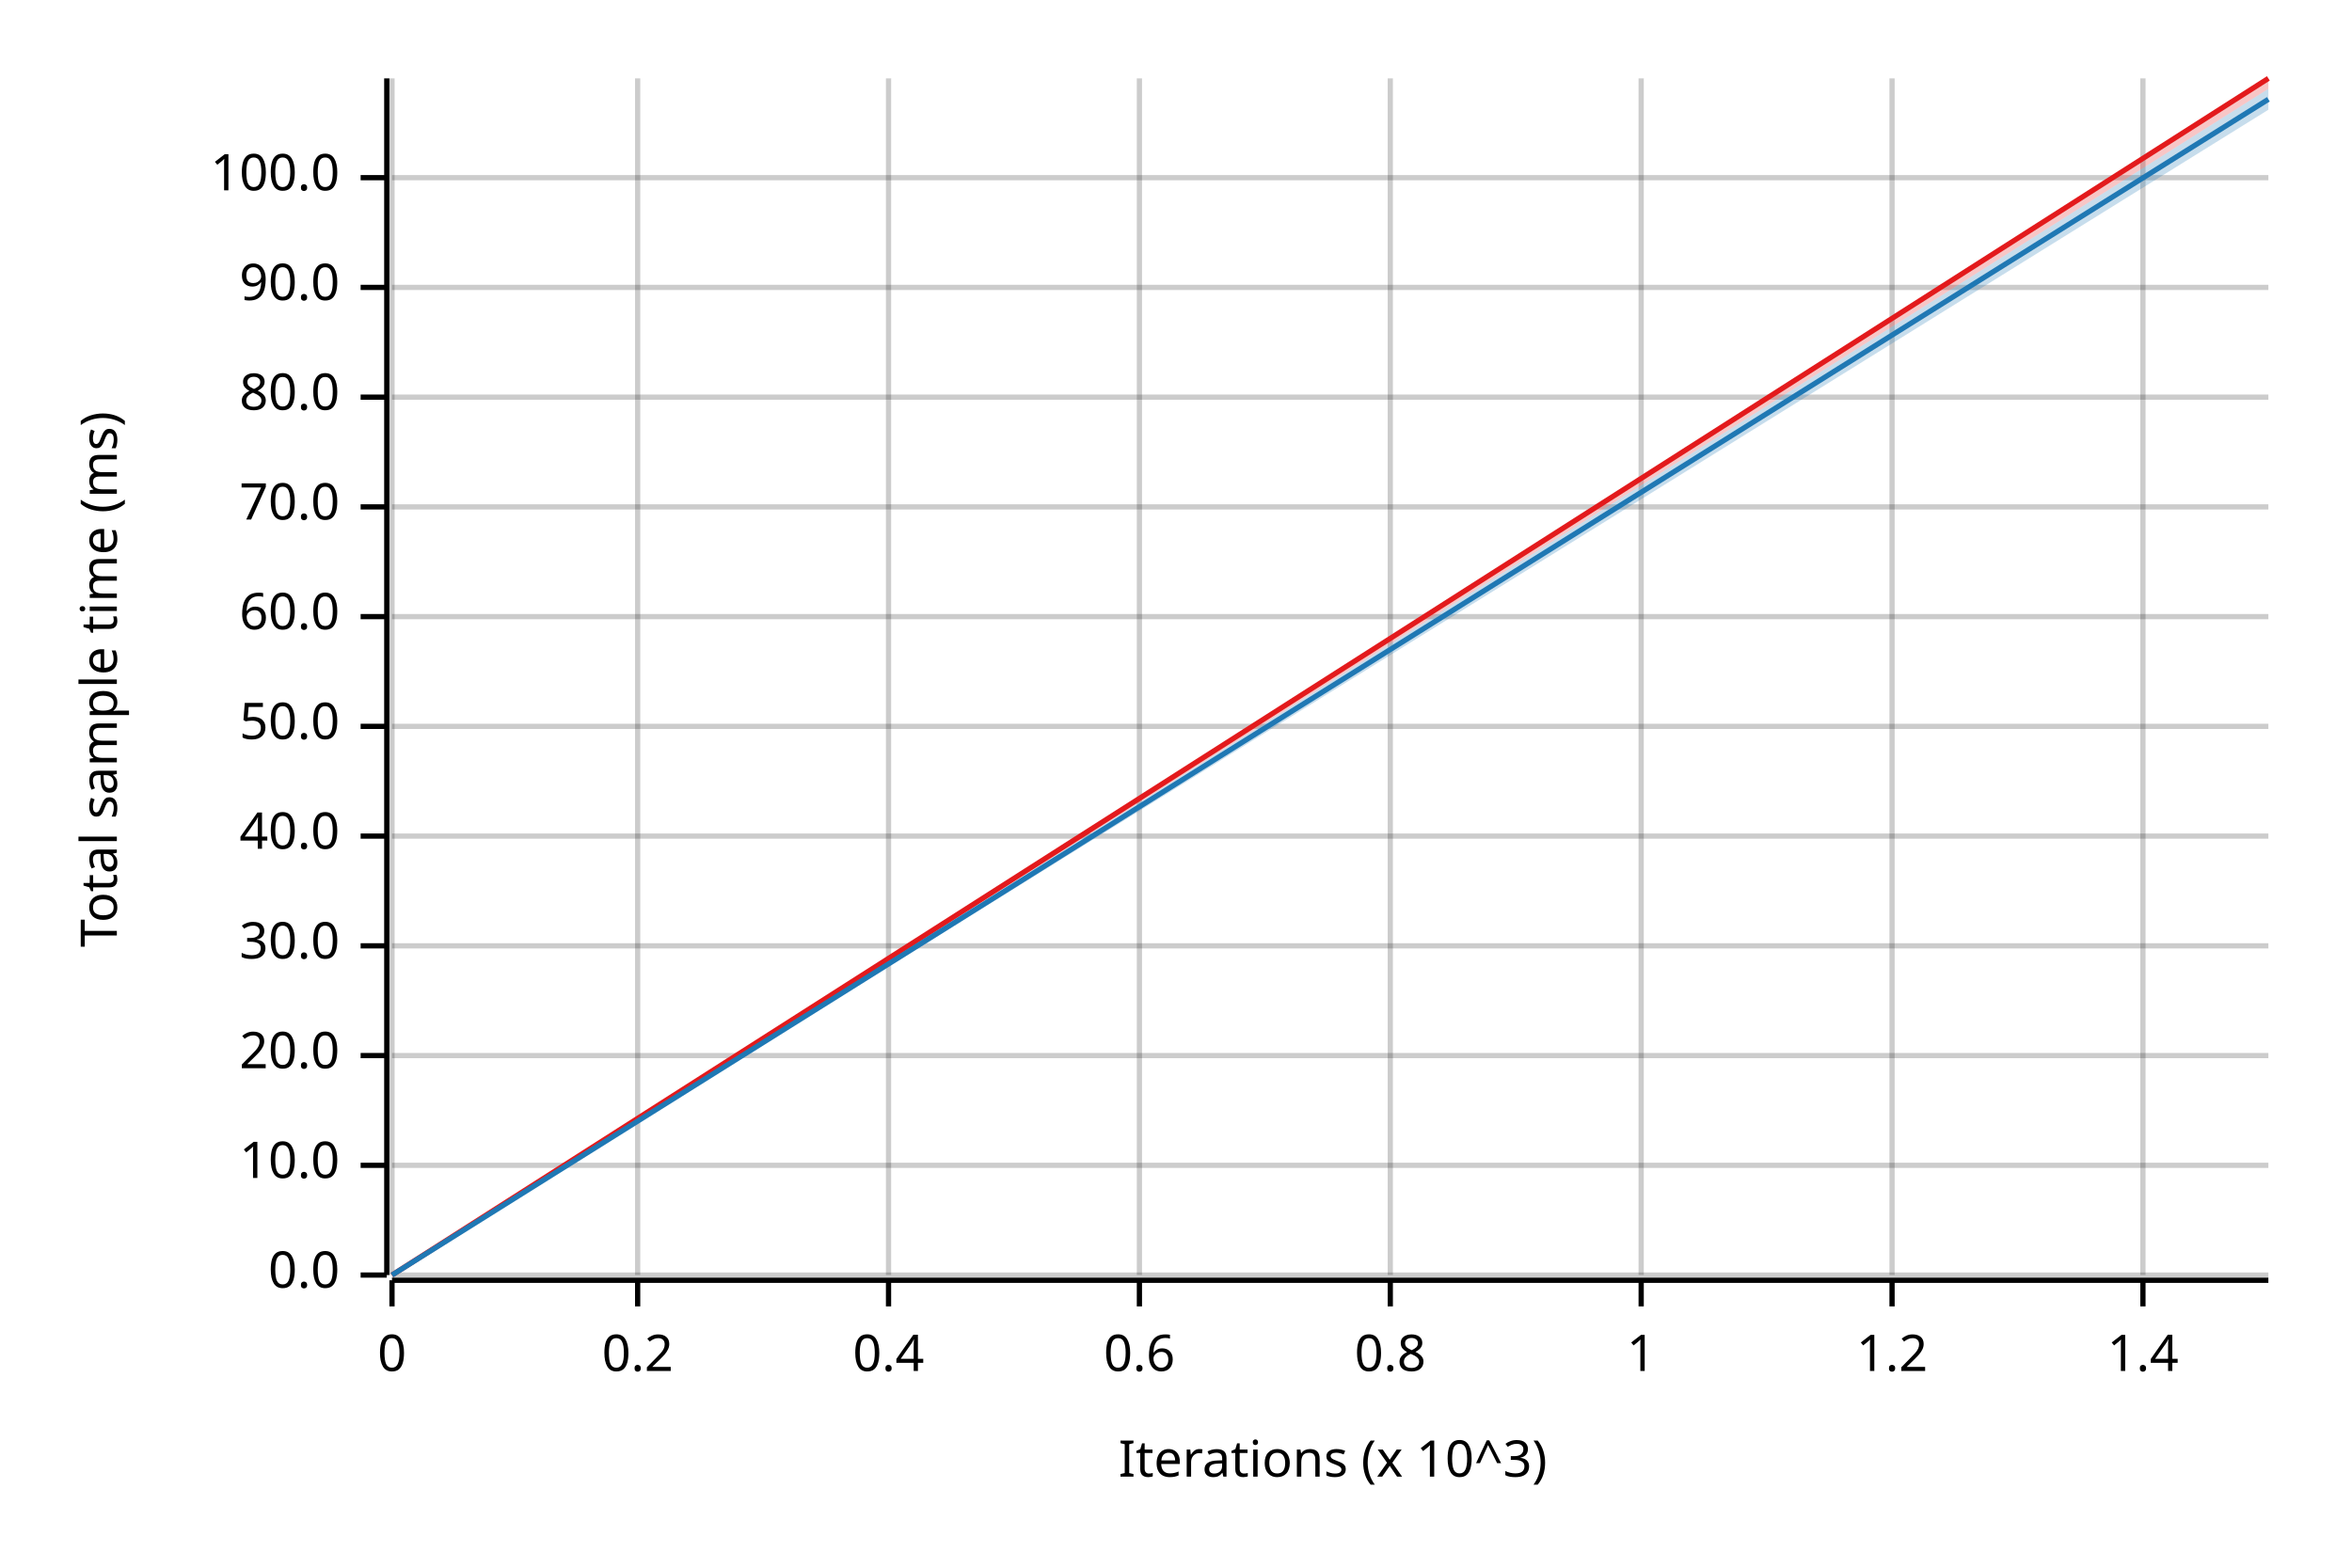
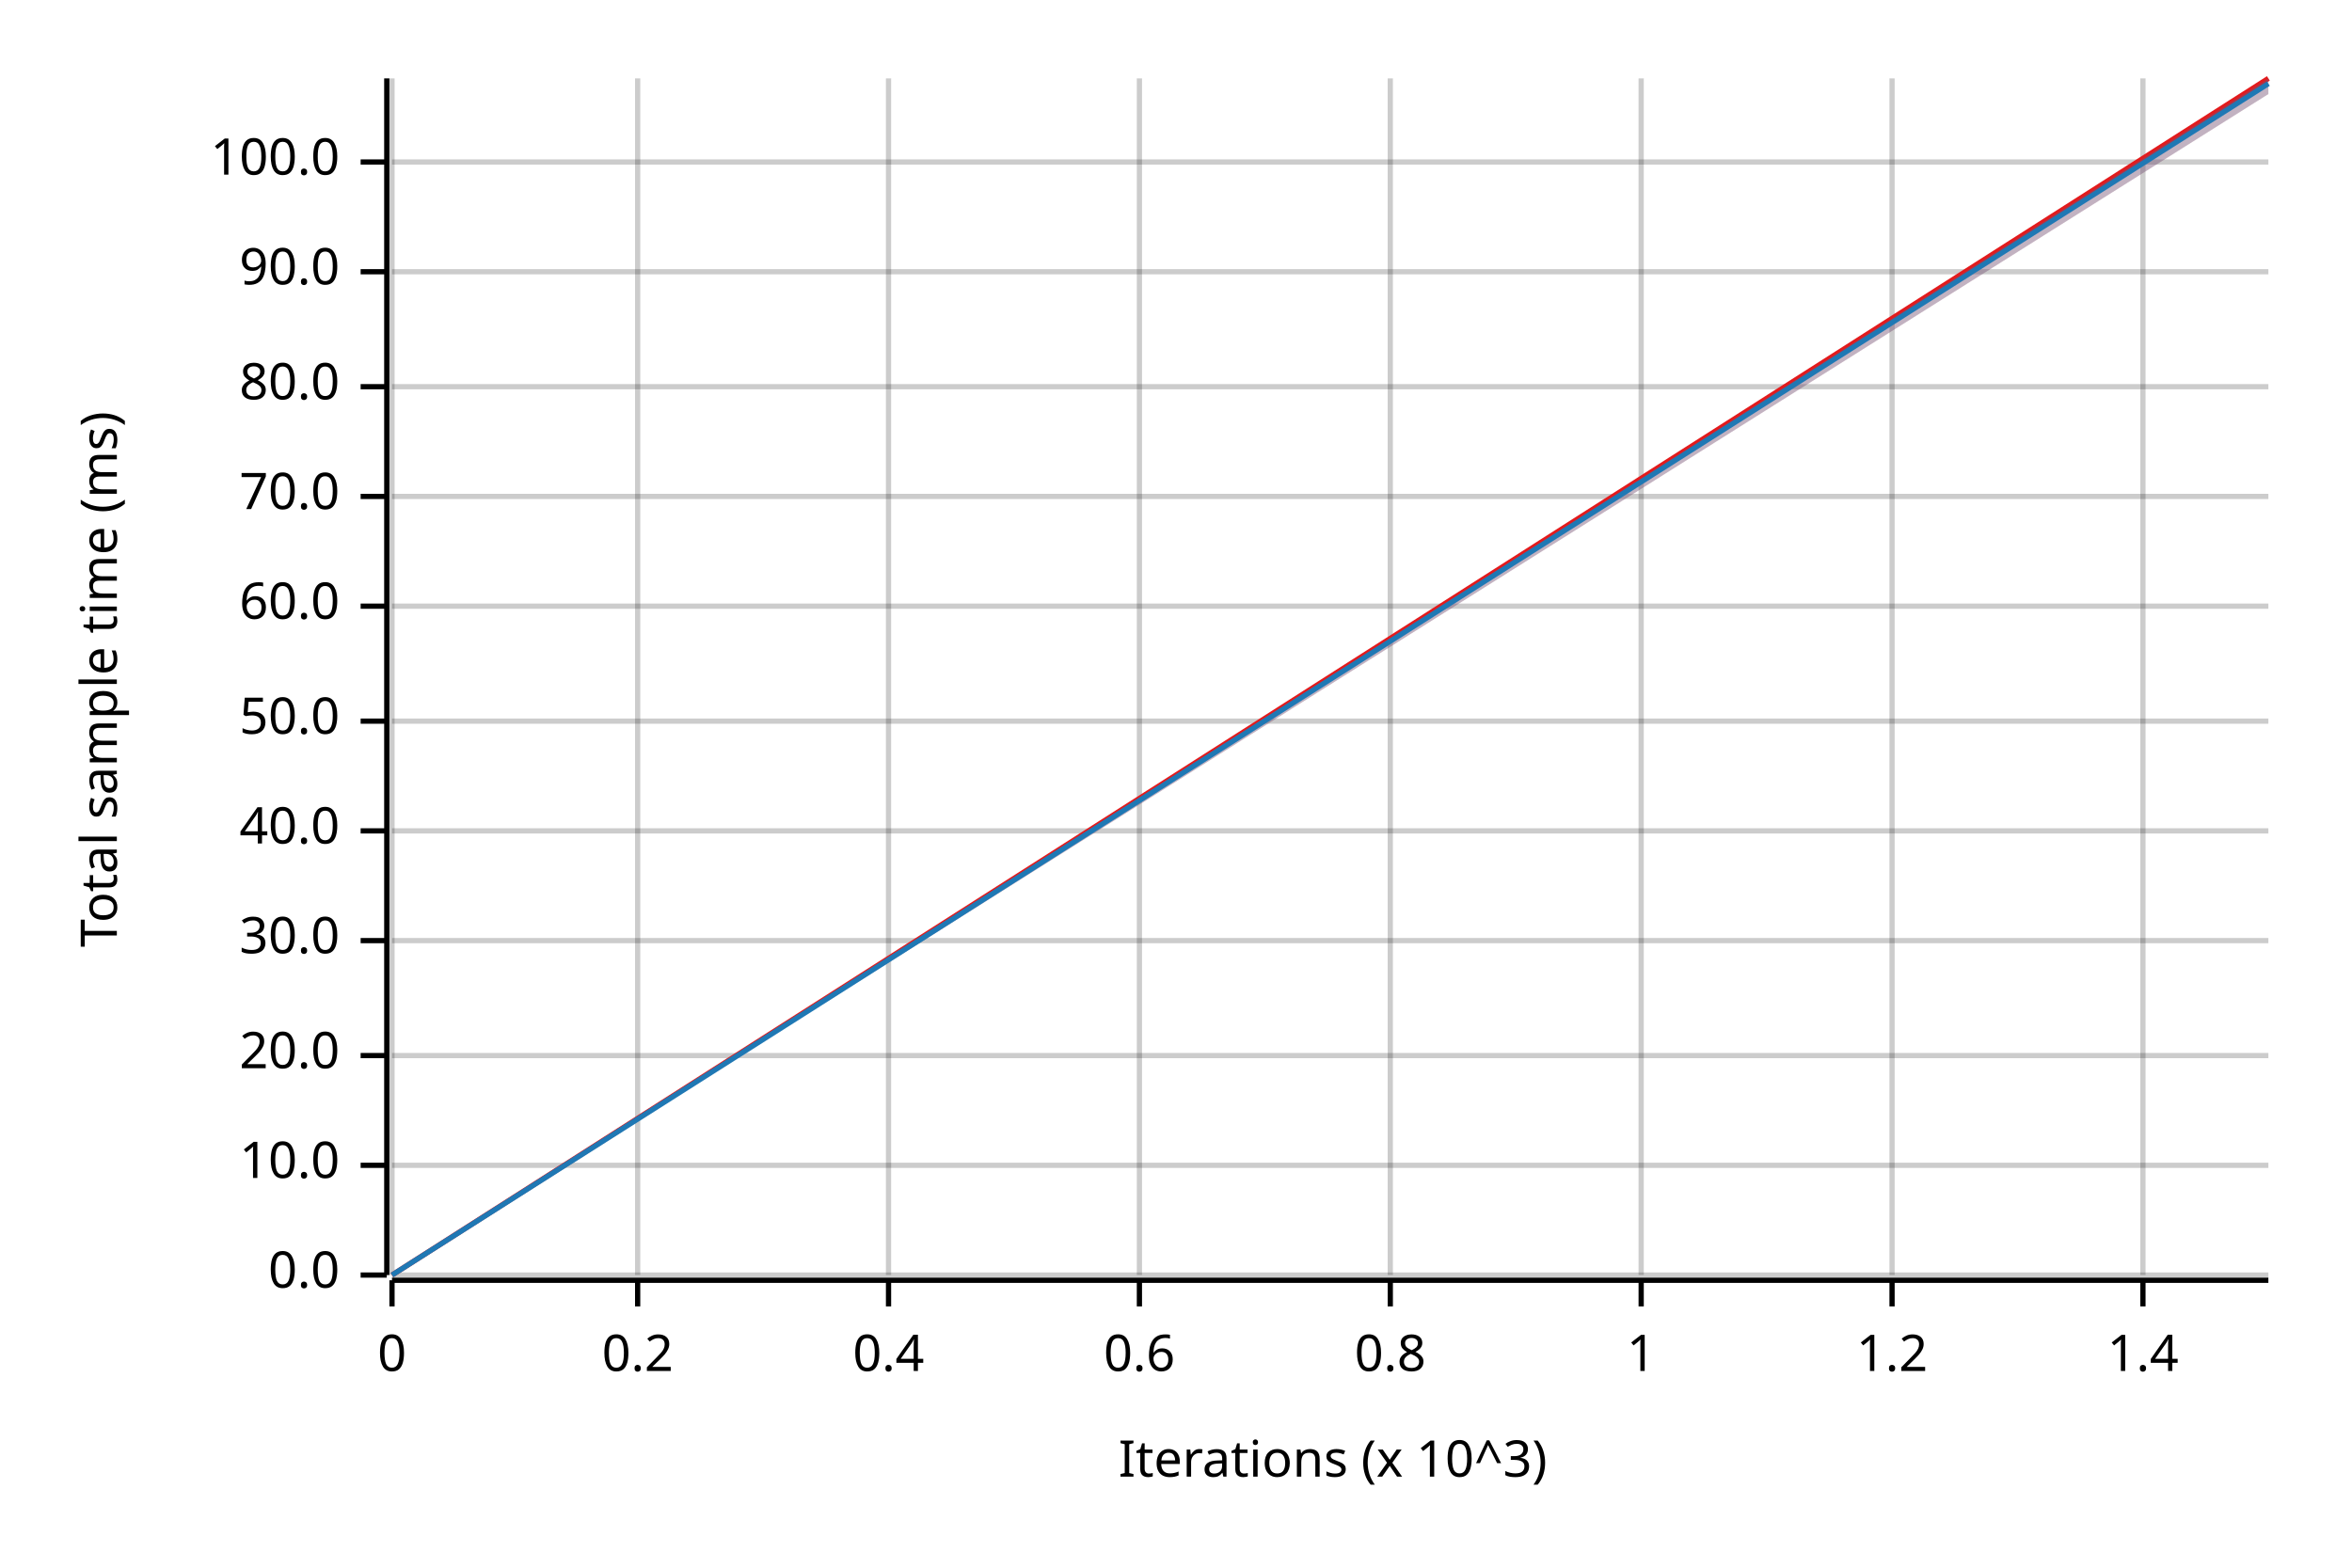
<svg xmlns="http://www.w3.org/2000/svg" width="450" height="300" viewBox="0 0 450 300">
  <text x="15" y="130" dy="0.76em" text-anchor="middle" font-family="sans-serif" font-size="9.677" opacity="1" fill="#000000" transform="rotate(270, 15, 130)">
Total sample time (ms)
</text>
  <text x="255" y="285" dy="-0.5ex" text-anchor="middle" font-family="sans-serif" font-size="9.677" opacity="1" fill="#000000">
Iterations (x 10^3)
</text>
  <line opacity="0.2" stroke="#000000" stroke-width="1" x1="75" y1="244" x2="75" y2="15" />
  <line opacity="0.2" stroke="#000000" stroke-width="1" x1="122" y1="244" x2="122" y2="15" />
  <line opacity="0.2" stroke="#000000" stroke-width="1" x1="170" y1="244" x2="170" y2="15" />
  <line opacity="0.2" stroke="#000000" stroke-width="1" x1="218" y1="244" x2="218" y2="15" />
  <line opacity="0.2" stroke="#000000" stroke-width="1" x1="266" y1="244" x2="266" y2="15" />
  <line opacity="0.2" stroke="#000000" stroke-width="1" x1="314" y1="244" x2="314" y2="15" />
  <line opacity="0.2" stroke="#000000" stroke-width="1" x1="362" y1="244" x2="362" y2="15" />
  <line opacity="0.2" stroke="#000000" stroke-width="1" x1="410" y1="244" x2="410" y2="15" />
  <line opacity="0.2" stroke="#000000" stroke-width="1" x1="75" y1="244" x2="434" y2="244" />
  <line opacity="0.2" stroke="#000000" stroke-width="1" x1="75" y1="223" x2="434" y2="223" />
  <line opacity="0.2" stroke="#000000" stroke-width="1" x1="75" y1="202" x2="434" y2="202" />
-   <line opacity="0.2" stroke="#000000" stroke-width="1" x1="75" y1="181" x2="434" y2="181" />
-   <line opacity="0.2" stroke="#000000" stroke-width="1" x1="75" y1="160" x2="434" y2="160" />
-   <line opacity="0.2" stroke="#000000" stroke-width="1" x1="75" y1="139" x2="434" y2="139" />
-   <line opacity="0.2" stroke="#000000" stroke-width="1" x1="75" y1="118" x2="434" y2="118" />
-   <line opacity="0.2" stroke="#000000" stroke-width="1" x1="75" y1="97" x2="434" y2="97" />
-   <line opacity="0.2" stroke="#000000" stroke-width="1" x1="75" y1="76" x2="434" y2="76" />
-   <line opacity="0.2" stroke="#000000" stroke-width="1" x1="75" y1="55" x2="434" y2="55" />
-   <line opacity="0.2" stroke="#000000" stroke-width="1" x1="75" y1="34" x2="434" y2="34" />
+   <line opacity="0.2" stroke="#000000" stroke-width="1" x1="75" y1="180" x2="434" y2="180" />
+   <line opacity="0.2" stroke="#000000" stroke-width="1" x1="75" y1="159" x2="434" y2="159" />
+   <line opacity="0.2" stroke="#000000" stroke-width="1" x1="75" y1="138" x2="434" y2="138" />
+   <line opacity="0.2" stroke="#000000" stroke-width="1" x1="75" y1="116" x2="434" y2="116" />
+   <line opacity="0.2" stroke="#000000" stroke-width="1" x1="75" y1="95" x2="434" y2="95" />
+   <line opacity="0.2" stroke="#000000" stroke-width="1" x1="75" y1="74" x2="434" y2="74" />
+   <line opacity="0.2" stroke="#000000" stroke-width="1" x1="75" y1="52" x2="434" y2="52" />
+   <line opacity="0.2" stroke="#000000" stroke-width="1" x1="75" y1="31" x2="434" y2="31" />
  <polyline fill="none" opacity="1" stroke="#000000" stroke-width="1" points="74,15 74,244 " />
  <text x="65" y="244" dy="0.5ex" text-anchor="end" font-family="sans-serif" font-size="9.677" opacity="1" fill="#000000">
0.0
</text>
  <polyline fill="none" opacity="1" stroke="#000000" stroke-width="1" points="69,244 74,244 " />
  <text x="65" y="223" dy="0.5ex" text-anchor="end" font-family="sans-serif" font-size="9.677" opacity="1" fill="#000000">
10.0
</text>
  <polyline fill="none" opacity="1" stroke="#000000" stroke-width="1" points="69,223 74,223 " />
  <text x="65" y="202" dy="0.5ex" text-anchor="end" font-family="sans-serif" font-size="9.677" opacity="1" fill="#000000">
20.0
</text>
  <polyline fill="none" opacity="1" stroke="#000000" stroke-width="1" points="69,202 74,202 " />
-   <text x="65" y="181" dy="0.5ex" text-anchor="end" font-family="sans-serif" font-size="9.677" opacity="1" fill="#000000">
+   <text x="65" y="180" dy="0.5ex" text-anchor="end" font-family="sans-serif" font-size="9.677" opacity="1" fill="#000000">
30.0
</text>
-   <polyline fill="none" opacity="1" stroke="#000000" stroke-width="1" points="69,181 74,181 " />
-   <text x="65" y="160" dy="0.5ex" text-anchor="end" font-family="sans-serif" font-size="9.677" opacity="1" fill="#000000">
+   <polyline fill="none" opacity="1" stroke="#000000" stroke-width="1" points="69,180 74,180 " />
+   <text x="65" y="159" dy="0.5ex" text-anchor="end" font-family="sans-serif" font-size="9.677" opacity="1" fill="#000000">
40.0
</text>
-   <polyline fill="none" opacity="1" stroke="#000000" stroke-width="1" points="69,160 74,160 " />
-   <text x="65" y="139" dy="0.5ex" text-anchor="end" font-family="sans-serif" font-size="9.677" opacity="1" fill="#000000">
+   <polyline fill="none" opacity="1" stroke="#000000" stroke-width="1" points="69,159 74,159 " />
+   <text x="65" y="138" dy="0.5ex" text-anchor="end" font-family="sans-serif" font-size="9.677" opacity="1" fill="#000000">
50.0
</text>
-   <polyline fill="none" opacity="1" stroke="#000000" stroke-width="1" points="69,139 74,139 " />
-   <text x="65" y="118" dy="0.5ex" text-anchor="end" font-family="sans-serif" font-size="9.677" opacity="1" fill="#000000">
+   <polyline fill="none" opacity="1" stroke="#000000" stroke-width="1" points="69,138 74,138 " />
+   <text x="65" y="116" dy="0.5ex" text-anchor="end" font-family="sans-serif" font-size="9.677" opacity="1" fill="#000000">
60.0
</text>
-   <polyline fill="none" opacity="1" stroke="#000000" stroke-width="1" points="69,118 74,118 " />
-   <text x="65" y="97" dy="0.5ex" text-anchor="end" font-family="sans-serif" font-size="9.677" opacity="1" fill="#000000">
+   <polyline fill="none" opacity="1" stroke="#000000" stroke-width="1" points="69,116 74,116 " />
+   <text x="65" y="95" dy="0.5ex" text-anchor="end" font-family="sans-serif" font-size="9.677" opacity="1" fill="#000000">
70.0
</text>
-   <polyline fill="none" opacity="1" stroke="#000000" stroke-width="1" points="69,97 74,97 " />
-   <text x="65" y="76" dy="0.5ex" text-anchor="end" font-family="sans-serif" font-size="9.677" opacity="1" fill="#000000">
+   <polyline fill="none" opacity="1" stroke="#000000" stroke-width="1" points="69,95 74,95 " />
+   <text x="65" y="74" dy="0.5ex" text-anchor="end" font-family="sans-serif" font-size="9.677" opacity="1" fill="#000000">
80.0
</text>
-   <polyline fill="none" opacity="1" stroke="#000000" stroke-width="1" points="69,76 74,76 " />
-   <text x="65" y="55" dy="0.5ex" text-anchor="end" font-family="sans-serif" font-size="9.677" opacity="1" fill="#000000">
+   <polyline fill="none" opacity="1" stroke="#000000" stroke-width="1" points="69,74 74,74 " />
+   <text x="65" y="52" dy="0.5ex" text-anchor="end" font-family="sans-serif" font-size="9.677" opacity="1" fill="#000000">
90.0
</text>
-   <polyline fill="none" opacity="1" stroke="#000000" stroke-width="1" points="69,55 74,55 " />
-   <text x="65" y="34" dy="0.5ex" text-anchor="end" font-family="sans-serif" font-size="9.677" opacity="1" fill="#000000">
+   <polyline fill="none" opacity="1" stroke="#000000" stroke-width="1" points="69,52 74,52 " />
+   <text x="65" y="31" dy="0.5ex" text-anchor="end" font-family="sans-serif" font-size="9.677" opacity="1" fill="#000000">
100.0
</text>
-   <polyline fill="none" opacity="1" stroke="#000000" stroke-width="1" points="69,34 74,34 " />
+   <polyline fill="none" opacity="1" stroke="#000000" stroke-width="1" points="69,31 74,31 " />
  <polyline fill="none" opacity="1" stroke="#000000" stroke-width="1" points="75,245 434,245 " />
  <text x="75" y="255" dy="0.76em" text-anchor="middle" font-family="sans-serif" font-size="9.677" opacity="1" fill="#000000">
0
</text>
  <polyline fill="none" opacity="1" stroke="#000000" stroke-width="1" points="75,245 75,250 " />
  <text x="122" y="255" dy="0.76em" text-anchor="middle" font-family="sans-serif" font-size="9.677" opacity="1" fill="#000000">
0.2
</text>
  <polyline fill="none" opacity="1" stroke="#000000" stroke-width="1" points="122,245 122,250 " />
  <text x="170" y="255" dy="0.76em" text-anchor="middle" font-family="sans-serif" font-size="9.677" opacity="1" fill="#000000">
0.4
</text>
  <polyline fill="none" opacity="1" stroke="#000000" stroke-width="1" points="170,245 170,250 " />
  <text x="218" y="255" dy="0.76em" text-anchor="middle" font-family="sans-serif" font-size="9.677" opacity="1" fill="#000000">
0.6
</text>
  <polyline fill="none" opacity="1" stroke="#000000" stroke-width="1" points="218,245 218,250 " />
  <text x="266" y="255" dy="0.76em" text-anchor="middle" font-family="sans-serif" font-size="9.677" opacity="1" fill="#000000">
0.8
</text>
  <polyline fill="none" opacity="1" stroke="#000000" stroke-width="1" points="266,245 266,250 " />
  <text x="314" y="255" dy="0.76em" text-anchor="middle" font-family="sans-serif" font-size="9.677" opacity="1" fill="#000000">
1
</text>
  <polyline fill="none" opacity="1" stroke="#000000" stroke-width="1" points="314,245 314,250 " />
  <text x="362" y="255" dy="0.76em" text-anchor="middle" font-family="sans-serif" font-size="9.677" opacity="1" fill="#000000">
1.2
</text>
  <polyline fill="none" opacity="1" stroke="#000000" stroke-width="1" points="362,245 362,250 " />
  <text x="410" y="255" dy="0.76em" text-anchor="middle" font-family="sans-serif" font-size="9.677" opacity="1" fill="#000000">
1.4
</text>
  <polyline fill="none" opacity="1" stroke="#000000" stroke-width="1" points="410,245 410,250 " />
  <polyline fill="none" opacity="1" stroke="#E31A1C" stroke-width="1" points="75,244 434,15 " />
-   <polygon opacity="0.25" fill="#E31A1C" points="75,244 434,17 434,15 " />
-   <polyline fill="none" opacity="1" stroke="#1F78B4" stroke-width="1" points="75,244 434,19 " />
-   <polygon opacity="0.25" fill="#1F78B4" points="75,244 434,21 434,17 " />
+   <polygon opacity="0.25" fill="#E31A1C" points="75,244 434,18 434,15 " />
+   <polyline fill="none" opacity="1" stroke="#1F78B4" stroke-width="1" points="75,244 434,16 " />
+   <polygon opacity="0.25" fill="#1F78B4" points="75,244 434,18 434,15 " />
</svg>
